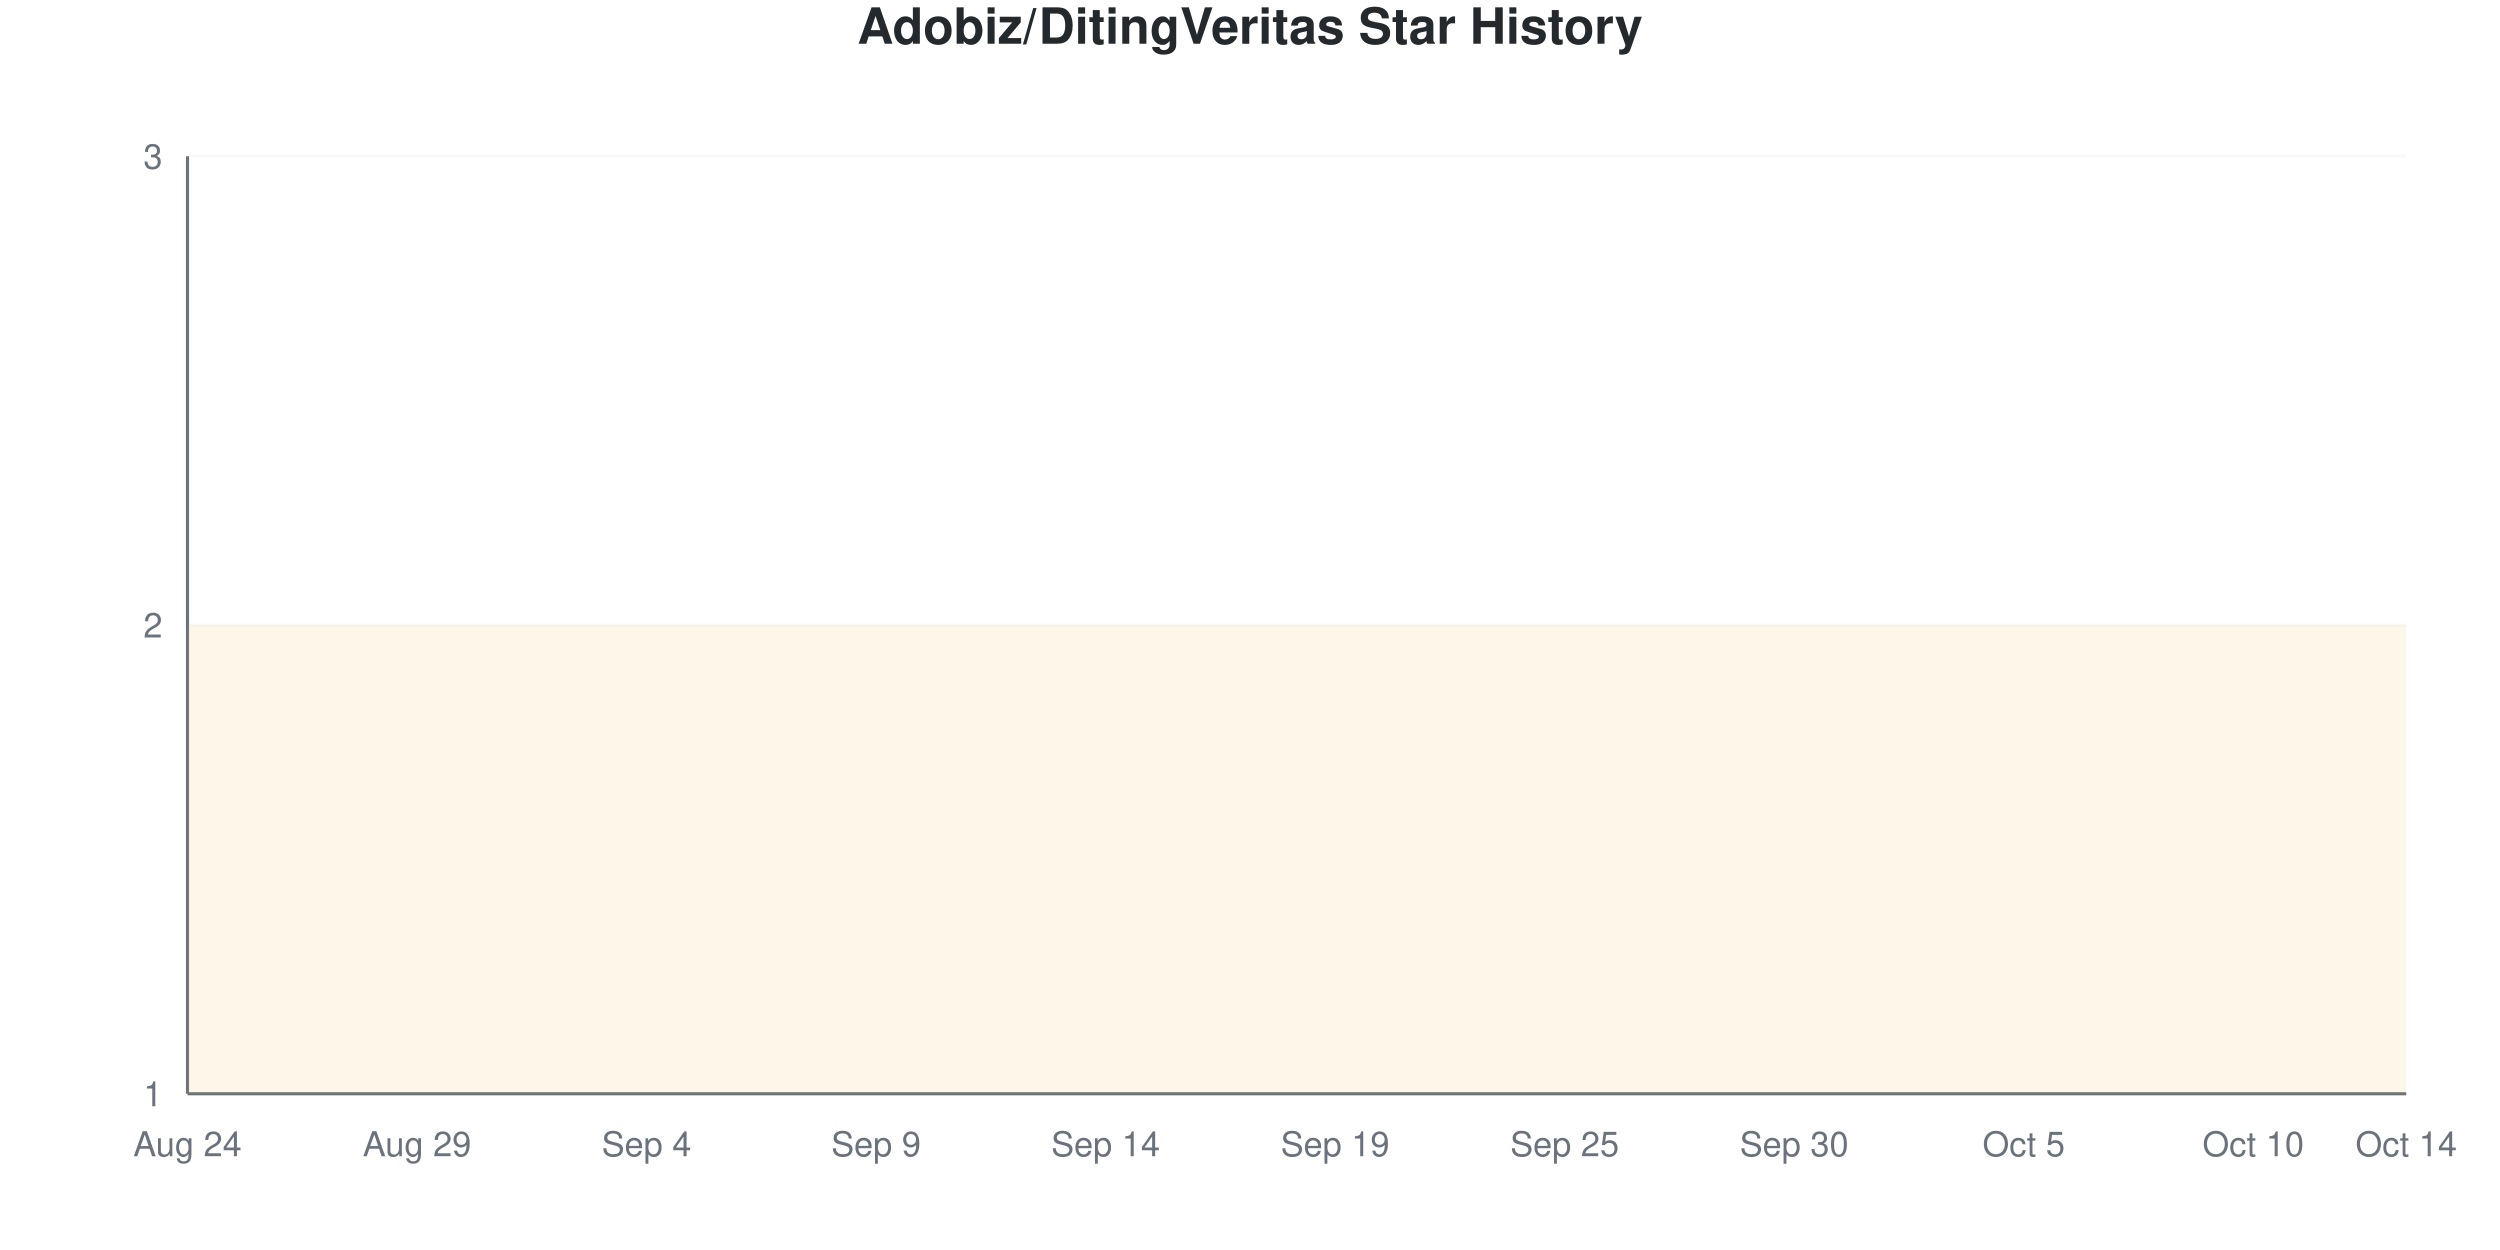
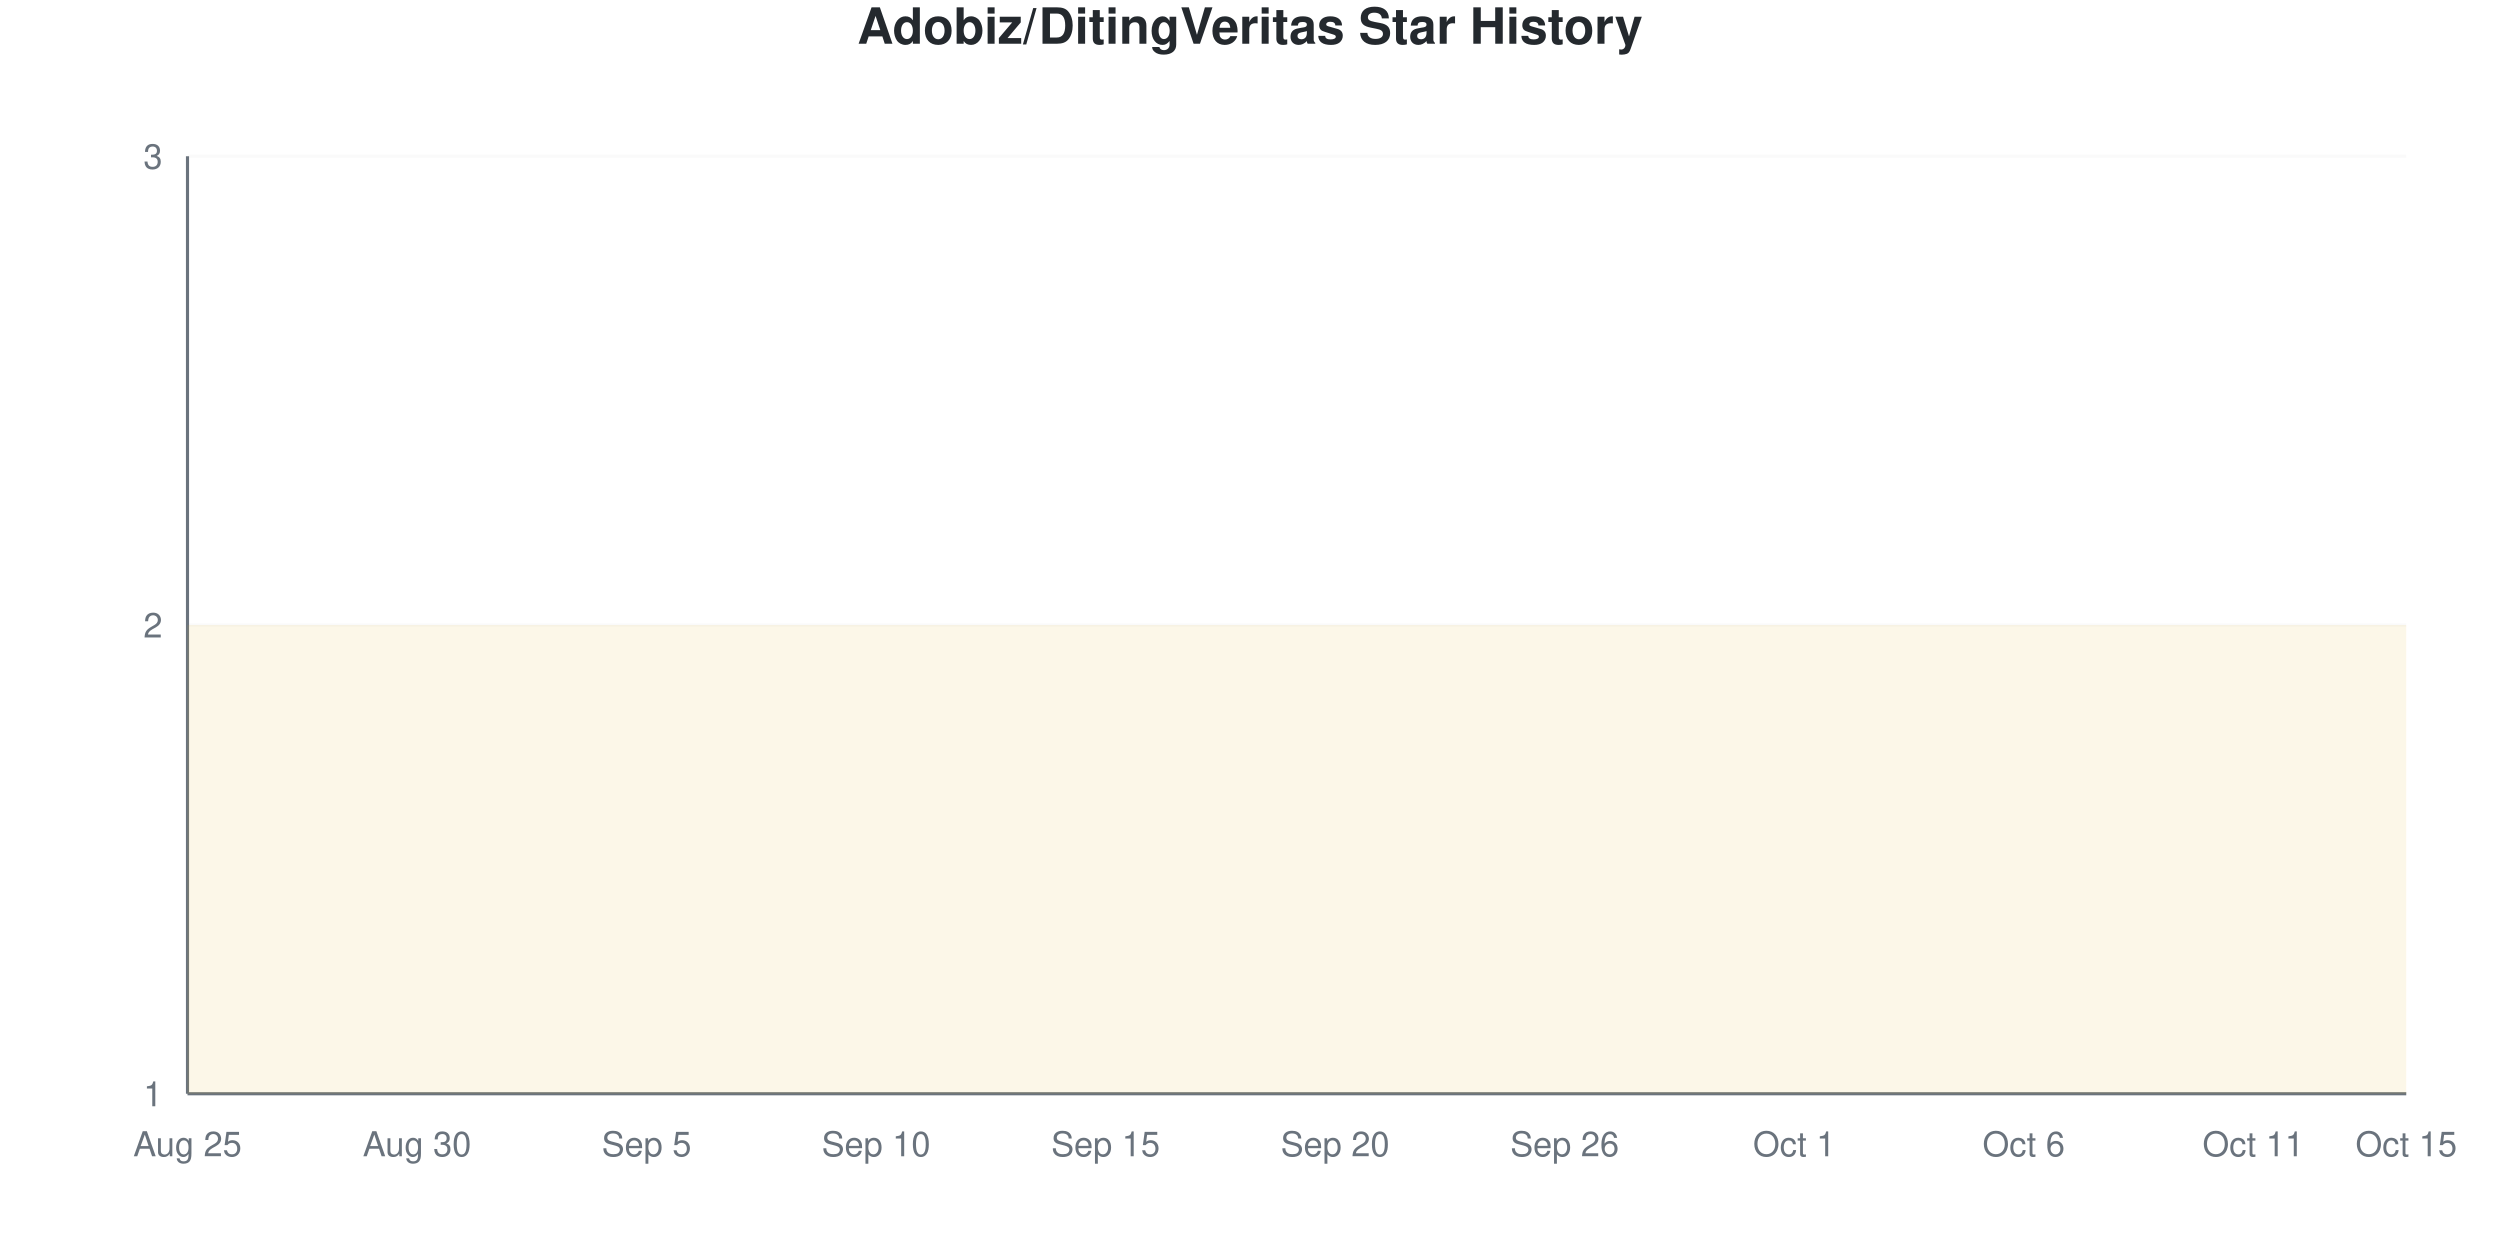
<svg xmlns="http://www.w3.org/2000/svg" viewBox="0 0 800 400" width="800" height="400">
  <style>
    @keyframes drawLine {
      to { stroke-dashoffset: 0; }
    }
    @keyframes fadeInPoint {
      from { opacity: 0; }
      to { opacity: 1; }
    }
    .data-line-0 {
      stroke-dasharray: 1290;
      stroke-dashoffset: 1290;
      animation: drawLine 2s ease-out forwards;
    }
    .data-point {
      opacity: 0;
      animation: fadeInPoint 0.5s ease-out forwards;
    }
    .chart-bg { fill: #fff; }
    .chart-text { fill: #24292e; }
    .chart-muted { fill: #6a737d; }
    .chart-grid { stroke: #eee; }
    .chart-axis { stroke: #6a737d; }
    @media (prefers-color-scheme: dark) {
      .chart-bg { fill: #0d1117; }
      .chart-text { fill: #e6edf3; }
      .chart-muted { fill: #8b949e; }
      .chart-grid { stroke: #21262d; }
      .chart-axis { stroke: #8b949e; }
    }
  </style>
  <rect width="800" height="400" class="chart-bg" />
  <text x="400" y="14" text-anchor="middle" class="chart-text" font-size="16" font-weight="bold" font-family="-apple-system, BlinkMacSystemFont, 'Segoe UI', Helvetica, Arial, sans-serif">Adobiz/DitingVeritas Star History</text>
  <g class="grid">
    <line x1="60" y1="350" x2="770" y2="350" class="chart-grid" stroke-opacity="0.3" />
    <text x="52" y="354" text-anchor="end" class="chart-muted" font-size="11" font-family="-apple-system, BlinkMacSystemFont, 'Segoe UI', Helvetica, Arial, sans-serif">1</text>
    <line x1="60" y1="200" x2="770" y2="200" class="chart-grid" stroke-opacity="0.3" />
    <text x="52" y="204" text-anchor="end" class="chart-muted" font-size="11" font-family="-apple-system, BlinkMacSystemFont, 'Segoe UI', Helvetica, Arial, sans-serif">2</text>
    <line x1="60" y1="50" x2="770" y2="50" class="chart-grid" stroke-opacity="0.3" />
    <text x="52" y="54" text-anchor="end" class="chart-muted" font-size="11" font-family="-apple-system, BlinkMacSystemFont, 'Segoe UI', Helvetica, Arial, sans-serif">3</text>
  </g>
  <g class="milestones">
    
  </g>
  <g class="x-axis">
-     <text x="60" y="370" text-anchor="middle" class="chart-muted" font-size="11" font-family="-apple-system, BlinkMacSystemFont, 'Segoe UI', Helvetica, Arial, sans-serif">Aug 24</text>
-     <text x="133.448" y="370" text-anchor="middle" class="chart-muted" font-size="11" font-family="-apple-system, BlinkMacSystemFont, 'Segoe UI', Helvetica, Arial, sans-serif">Aug 29</text>
-     <text x="206.897" y="370" text-anchor="middle" class="chart-muted" font-size="11" font-family="-apple-system, BlinkMacSystemFont, 'Segoe UI', Helvetica, Arial, sans-serif">Sep 4</text>
-     <text x="280.345" y="370" text-anchor="middle" class="chart-muted" font-size="11" font-family="-apple-system, BlinkMacSystemFont, 'Segoe UI', Helvetica, Arial, sans-serif">Sep 9</text>
-     <text x="353.793" y="370" text-anchor="middle" class="chart-muted" font-size="11" font-family="-apple-system, BlinkMacSystemFont, 'Segoe UI', Helvetica, Arial, sans-serif">Sep 14</text>
-     <text x="427.241" y="370" text-anchor="middle" class="chart-muted" font-size="11" font-family="-apple-system, BlinkMacSystemFont, 'Segoe UI', Helvetica, Arial, sans-serif">Sep 19</text>
-     <text x="500.69" y="370" text-anchor="middle" class="chart-muted" font-size="11" font-family="-apple-system, BlinkMacSystemFont, 'Segoe UI', Helvetica, Arial, sans-serif">Sep 25</text>
-     <text x="574.138" y="370" text-anchor="middle" class="chart-muted" font-size="11" font-family="-apple-system, BlinkMacSystemFont, 'Segoe UI', Helvetica, Arial, sans-serif">Sep 30</text>
-     <text x="647.586" y="370" text-anchor="middle" class="chart-muted" font-size="11" font-family="-apple-system, BlinkMacSystemFont, 'Segoe UI', Helvetica, Arial, sans-serif">Oct 5</text>
-     <text x="721.034" y="370" text-anchor="middle" class="chart-muted" font-size="11" font-family="-apple-system, BlinkMacSystemFont, 'Segoe UI', Helvetica, Arial, sans-serif">Oct 10</text>
-     <text x="770" y="370" text-anchor="middle" class="chart-muted" font-size="11" font-family="-apple-system, BlinkMacSystemFont, 'Segoe UI', Helvetica, Arial, sans-serif">Oct 14</text>
+     <text x="60" y="370" text-anchor="middle" class="chart-muted" font-size="11" font-family="-apple-system, BlinkMacSystemFont, 'Segoe UI', Helvetica, Arial, sans-serif">Aug 25</text>
+     <text x="133.448" y="370" text-anchor="middle" class="chart-muted" font-size="11" font-family="-apple-system, BlinkMacSystemFont, 'Segoe UI', Helvetica, Arial, sans-serif">Aug 30</text>
+     <text x="206.897" y="370" text-anchor="middle" class="chart-muted" font-size="11" font-family="-apple-system, BlinkMacSystemFont, 'Segoe UI', Helvetica, Arial, sans-serif">Sep 5</text>
+     <text x="280.345" y="370" text-anchor="middle" class="chart-muted" font-size="11" font-family="-apple-system, BlinkMacSystemFont, 'Segoe UI', Helvetica, Arial, sans-serif">Sep 10</text>
+     <text x="353.793" y="370" text-anchor="middle" class="chart-muted" font-size="11" font-family="-apple-system, BlinkMacSystemFont, 'Segoe UI', Helvetica, Arial, sans-serif">Sep 15</text>
+     <text x="427.241" y="370" text-anchor="middle" class="chart-muted" font-size="11" font-family="-apple-system, BlinkMacSystemFont, 'Segoe UI', Helvetica, Arial, sans-serif">Sep 20</text>
+     <text x="500.69" y="370" text-anchor="middle" class="chart-muted" font-size="11" font-family="-apple-system, BlinkMacSystemFont, 'Segoe UI', Helvetica, Arial, sans-serif">Sep 26</text>
+     <text x="574.138" y="370" text-anchor="middle" class="chart-muted" font-size="11" font-family="-apple-system, BlinkMacSystemFont, 'Segoe UI', Helvetica, Arial, sans-serif">Oct 1</text>
+     <text x="647.586" y="370" text-anchor="middle" class="chart-muted" font-size="11" font-family="-apple-system, BlinkMacSystemFont, 'Segoe UI', Helvetica, Arial, sans-serif">Oct 6</text>
+     <text x="721.034" y="370" text-anchor="middle" class="chart-muted" font-size="11" font-family="-apple-system, BlinkMacSystemFont, 'Segoe UI', Helvetica, Arial, sans-serif">Oct 11</text>
+     <text x="770" y="370" text-anchor="middle" class="chart-muted" font-size="11" font-family="-apple-system, BlinkMacSystemFont, 'Segoe UI', Helvetica, Arial, sans-serif">Oct 15</text>
  </g>
  <line x1="60" y1="50" x2="60" y2="350" class="chart-axis" stroke-width="1" />
  <line x1="60" y1="350" x2="770" y2="350" class="chart-axis" stroke-width="1" />
  <path d="M60,350 L60,200 C68.161,200 76.322,200 84.483,200 C92.644,200 100.805,200 108.966,200 C117.126,200 125.287,200 133.448,200 C141.609,200 149.77,200 157.931,200 C166.092,200 174.253,200 182.414,200 C190.575,200 198.736,200 206.897,200 C215.057,200 223.218,200 231.379,200 C239.54,200 247.701,200 255.862,200 C264.023,200 272.184,200 280.345,200 C288.506,200 296.667,200 304.828,200 C312.989,200 321.149,200 329.31,200 C337.471,200 345.632,200 353.793,200 C361.954,200 370.115,200 378.276,200 C386.437,200 394.598,200 402.759,200 C410.92,200 419.08,200 427.241,200 C435.402,200 443.563,200 451.724,200 C459.885,200 468.046,200 476.207,200 C484.368,200 492.529,200 500.69,200 C508.851,200 517.011,200 525.172,200 C533.333,200 541.494,200 549.655,200 C557.816,200 565.977,200 574.138,200 C582.299,200 590.46,200 598.621,200 C606.782,200 614.943,200 623.103,200 C631.264,200 639.425,200 647.586,200 C655.747,200 663.908,200 672.069,200 C680.23,200 688.391,200 696.552,200 C704.713,200 712.874,200 721.034,200 C729.195,200 737.356,200 745.517,200 C753.678,200 761.839,200 770,200 L770,350 L60,350 Z" fill="#dfb317" fill-opacity="0.1" />
  <path d="M60,350 L60,200 C68.161,200 76.322,200 84.483,200 C92.644,200 100.805,200 108.966,200 C117.126,200 125.287,200 133.448,200 C141.609,200 149.77,200 157.931,200 C166.092,200 174.253,200 182.414,200 C190.575,200 198.736,200 206.897,200 C215.057,200 223.218,200 231.379,200 C239.54,200 247.701,200 255.862,200 C264.023,200 272.184,200 280.345,200 C288.506,200 296.667,200 304.828,200 C312.989,200 321.149,200 329.31,200 C337.471,200 345.632,200 353.793,200 C361.954,200 370.115,200 378.276,200 C386.437,200 394.598,200 402.759,200 C410.92,200 419.08,200 427.241,200 C435.402,200 443.563,200 451.724,200 C459.885,200 468.046,200 476.207,200 C484.368,200 492.529,200 500.69,200 C508.851,200 517.011,200 525.172,200 C533.333,200 541.494,200 549.655,200 C557.816,200 565.977,200 574.138,200 C582.299,200 590.46,200 598.621,200 C606.782,200 614.943,200 623.103,200 C631.264,200 639.425,200 647.586,200 C655.747,200 663.908,200 672.069,200 C680.23,200 688.391,200 696.552,200 C704.713,200 712.874,200 721.034,200 C729.195,200 737.356,200 745.517,200 C753.678,200 761.839,200 770,200" fill="none" stroke="#dfb317" stroke-width="2.5" class="data-line-0" />
  <g class="points">
    <circle cx="60" cy="200" r="4" fill="#dfb317" class="data-point" style="animation-delay: 1.50s" />
    <circle cx="84.483" cy="200" r="4" fill="#dfb317" class="data-point" style="animation-delay: 1.55s" />
    <circle cx="108.966" cy="200" r="4" fill="#dfb317" class="data-point" style="animation-delay: 1.60s" />
    <circle cx="133.448" cy="200" r="4" fill="#dfb317" class="data-point" style="animation-delay: 1.65s" />
    <circle cx="157.931" cy="200" r="4" fill="#dfb317" class="data-point" style="animation-delay: 1.70s" />
    <circle cx="182.414" cy="200" r="4" fill="#dfb317" class="data-point" style="animation-delay: 1.75s" />
    <circle cx="206.897" cy="200" r="4" fill="#dfb317" class="data-point" style="animation-delay: 1.80s" />
    <circle cx="231.379" cy="200" r="4" fill="#dfb317" class="data-point" style="animation-delay: 1.85s" />
    <circle cx="255.862" cy="200" r="4" fill="#dfb317" class="data-point" style="animation-delay: 1.90s" />
    <circle cx="280.345" cy="200" r="4" fill="#dfb317" class="data-point" style="animation-delay: 1.95s" />
    <circle cx="304.828" cy="200" r="4" fill="#dfb317" class="data-point" style="animation-delay: 2.00s" />
    <circle cx="329.31" cy="200" r="4" fill="#dfb317" class="data-point" style="animation-delay: 2.05s" />
    <circle cx="353.793" cy="200" r="4" fill="#dfb317" class="data-point" style="animation-delay: 2.10s" />
    <circle cx="378.276" cy="200" r="4" fill="#dfb317" class="data-point" style="animation-delay: 2.15s" />
    <circle cx="402.759" cy="200" r="4" fill="#dfb317" class="data-point" style="animation-delay: 2.20s" />
    <circle cx="427.241" cy="200" r="4" fill="#dfb317" class="data-point" style="animation-delay: 2.25s" />
    <circle cx="451.724" cy="200" r="4" fill="#dfb317" class="data-point" style="animation-delay: 2.30s" />
    <circle cx="476.207" cy="200" r="4" fill="#dfb317" class="data-point" style="animation-delay: 2.35s" />
    <circle cx="500.69" cy="200" r="4" fill="#dfb317" class="data-point" style="animation-delay: 2.40s" />
    <circle cx="525.172" cy="200" r="4" fill="#dfb317" class="data-point" style="animation-delay: 2.45s" />
    <circle cx="549.655" cy="200" r="4" fill="#dfb317" class="data-point" style="animation-delay: 2.50s" />
    <circle cx="574.138" cy="200" r="4" fill="#dfb317" class="data-point" style="animation-delay: 2.55s" />
    <circle cx="598.621" cy="200" r="4" fill="#dfb317" class="data-point" style="animation-delay: 2.60s" />
    <circle cx="623.103" cy="200" r="4" fill="#dfb317" class="data-point" style="animation-delay: 2.65s" />
    <circle cx="647.586" cy="200" r="4" fill="#dfb317" class="data-point" style="animation-delay: 2.70s" />
    <circle cx="672.069" cy="200" r="4" fill="#dfb317" class="data-point" style="animation-delay: 2.75s" />
    <circle cx="696.552" cy="200" r="4" fill="#dfb317" class="data-point" style="animation-delay: 2.80s" />
    <circle cx="721.034" cy="200" r="4" fill="#dfb317" class="data-point" style="animation-delay: 2.85s" />
    <circle cx="745.517" cy="200" r="4" fill="#dfb317" class="data-point" style="animation-delay: 2.90s" />
    <circle cx="770" cy="200" r="4" fill="#dfb317" class="data-point" style="animation-delay: 2.95s" />
  </g>
</svg>
